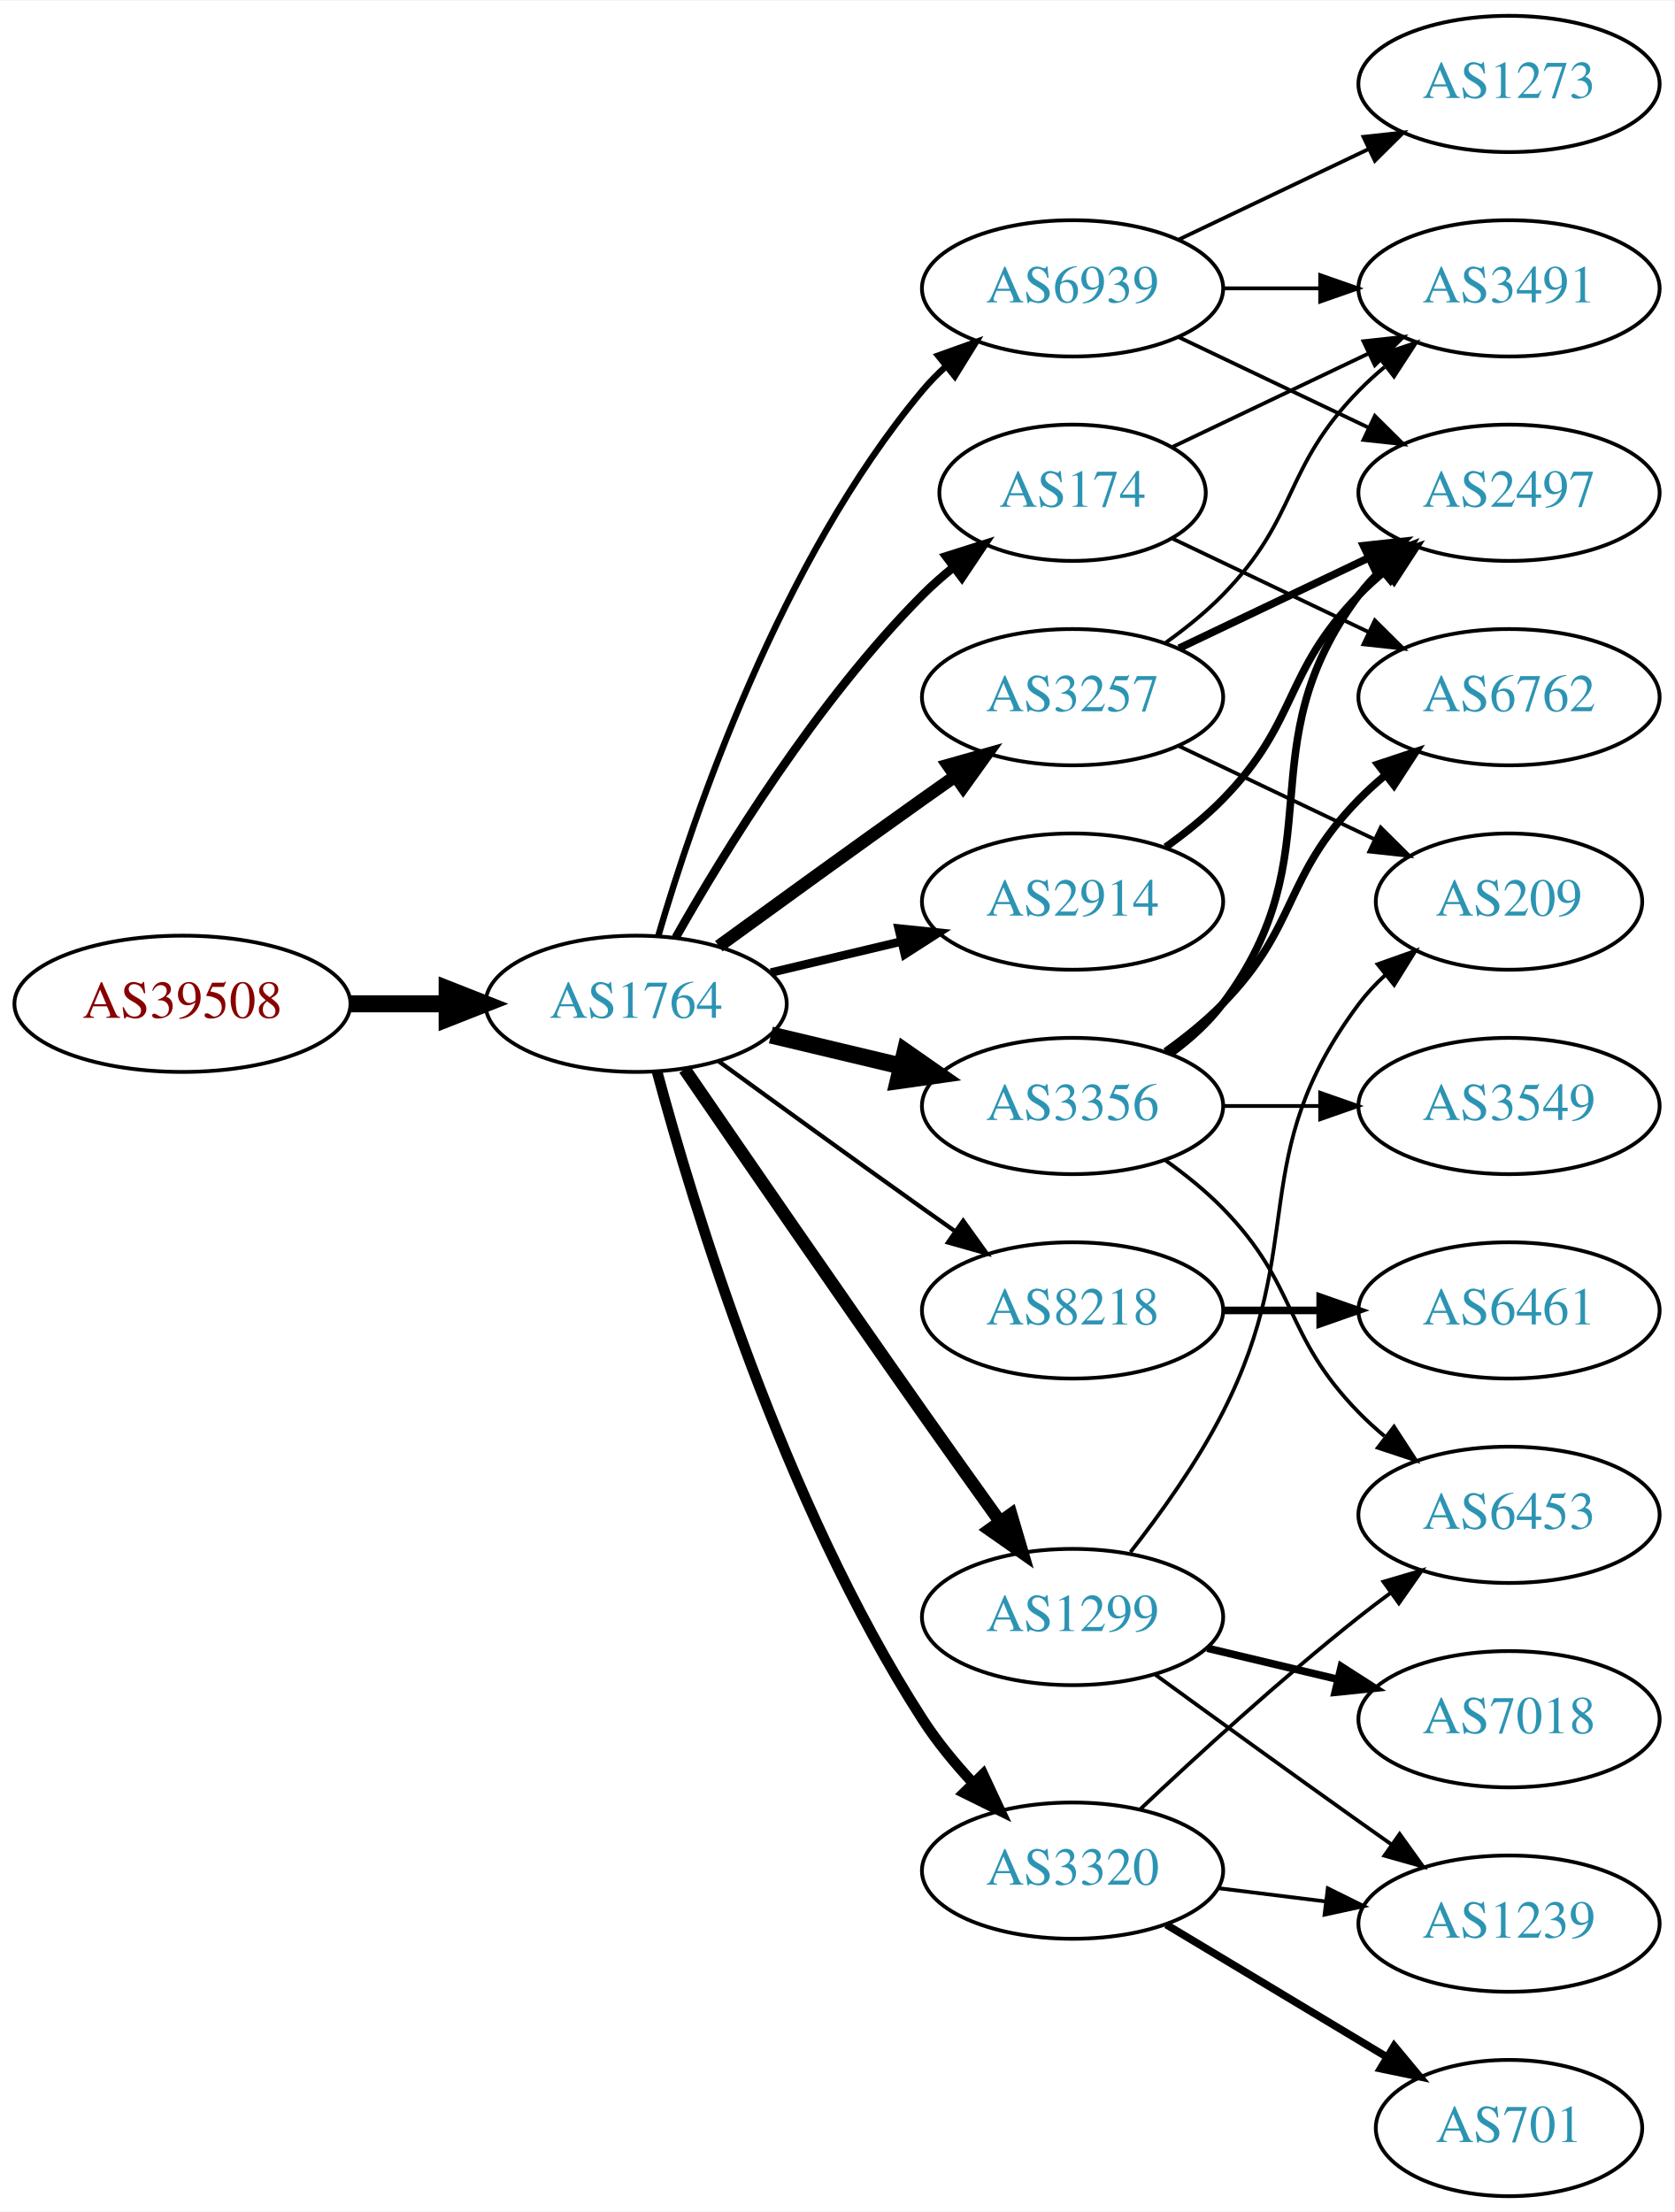
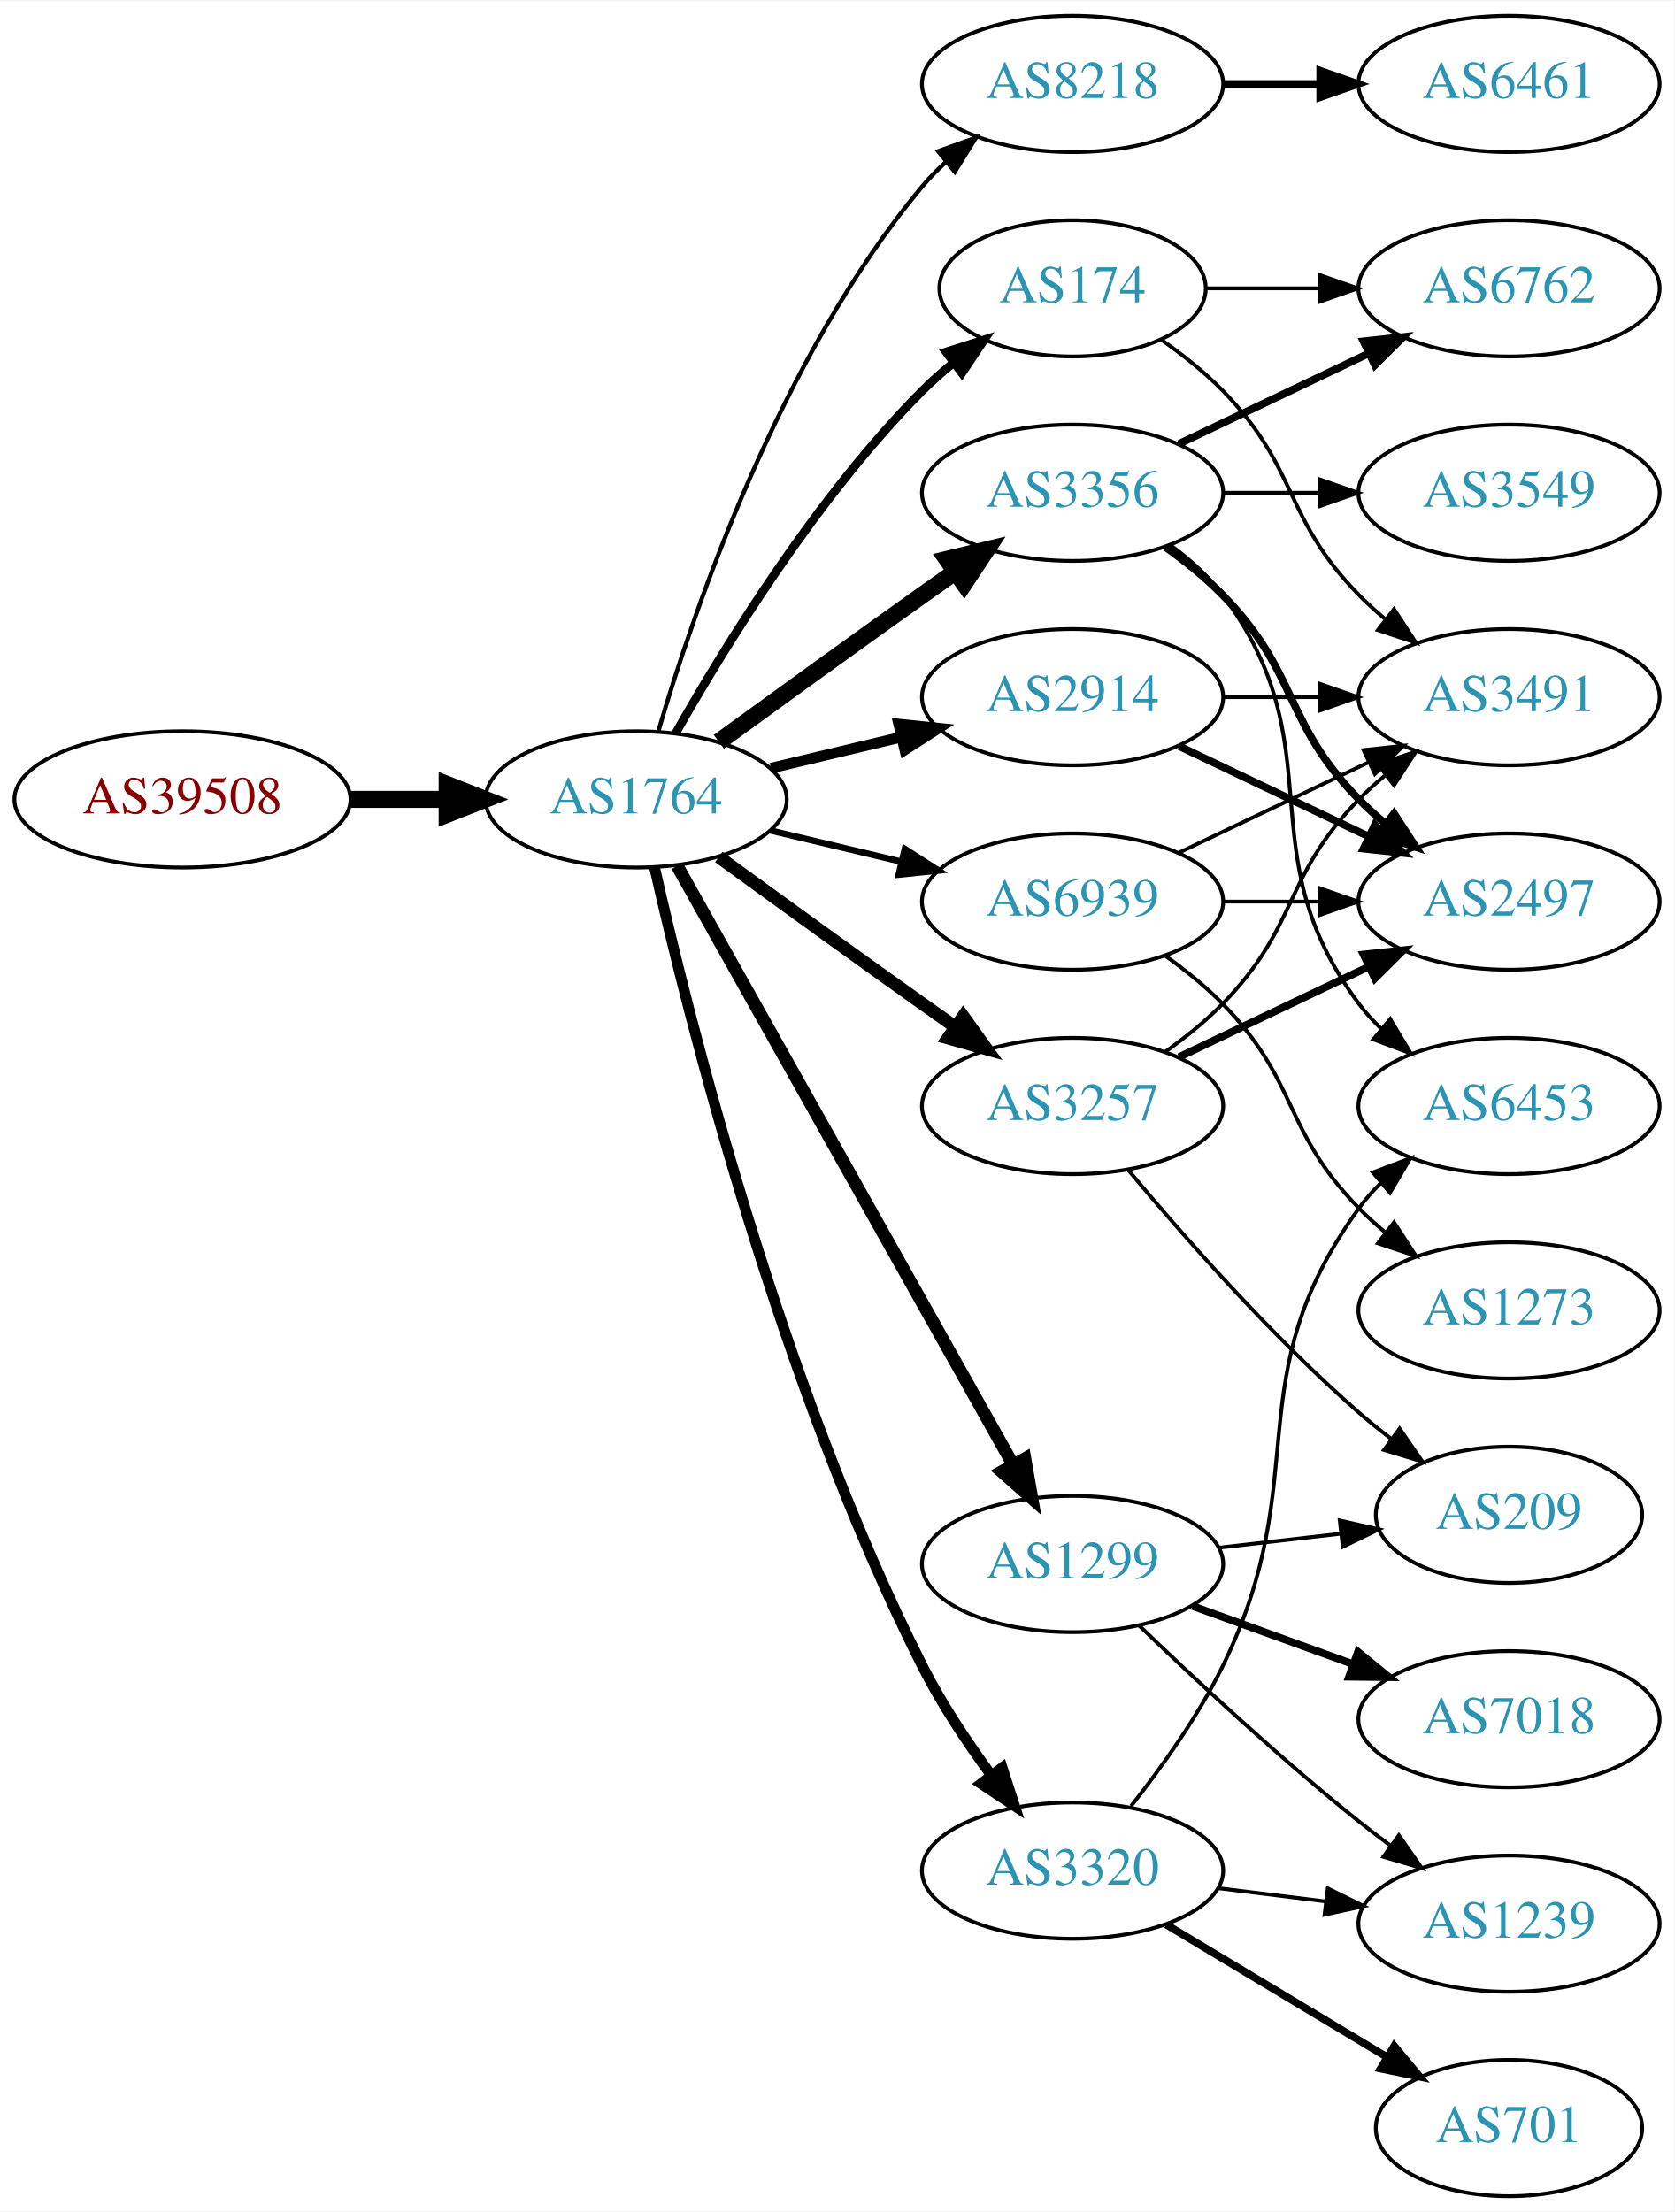
<svg xmlns="http://www.w3.org/2000/svg" xmlns:xlink="http://www.w3.org/1999/xlink" width="442pt" height="584pt" viewBox="0.00 0.00 442.27 584.00">
  <g id="graph0" class="graph" transform="scale(1 1) rotate(0) translate(4 580)">
    <polygon fill="white" stroke="none" points="-4,4 -4,-580 438.271,-580 438.271,4 -4,4" />
    <g id="node1" class="node">
      <g id="a_node1">
        <a xlink:href="/asn/39508" xlink:title="AS39508 ~ AXIANS ICT Austria GmbH [AT]">
-           <ellipse fill="#ffffff" stroke="black" cx="44.196" cy="-315" rx="44.393" ry="18" />
-           <text text-anchor="middle" x="44.196" y="-311.3" font-family="Times,serif" font-size="14.00" fill="#880000">AS39508</text>
+           <ellipse fill="#ffffff" stroke="black" cx="44.196" cy="-369" rx="44.393" ry="18" />
+           <text text-anchor="middle" x="44.196" y="-365.3" font-family="Times,serif" font-size="14.00" fill="#880000">AS39508</text>
        </a>
      </g>
    </g>
    <g id="node2" class="node">
      <g id="a_node2">
        <a xlink:href="/asn/1764" xlink:title="AS1764 ~ NEXTLAYER-AS [AT]">
-           <ellipse fill="#ffffff" stroke="black" cx="164.039" cy="-315" rx="39.794" ry="18" />
-           <text text-anchor="middle" x="164.039" y="-311.3" font-family="Times,serif" font-size="14.00" fill="#2c94b3">AS1764</text>
+           <ellipse fill="#ffffff" stroke="black" cx="164.039" cy="-369" rx="39.794" ry="18" />
+           <text text-anchor="middle" x="164.039" y="-365.3" font-family="Times,serif" font-size="14.00" fill="#2c94b3">AS1764</text>
        </a>
      </g>
    </g>
    <g id="edge1" class="edge">
-       <path fill="none" stroke="black" stroke-width="4.5" d="M88.407,-315C96.72,-315 105.482,-315 113.965,-315" />
-       <polygon fill="black" stroke="black" stroke-width="4.5" points="114.123,-318.938 124.123,-315 114.123,-311.063 114.123,-318.938" />
+       <path fill="none" stroke="black" stroke-width="4.5" d="M88.407,-369C96.72,-369 105.482,-369 113.965,-369" />
+       <polygon fill="black" stroke="black" stroke-width="4.5" points="114.123,-372.938 124.123,-369 114.123,-365.063 114.123,-372.938" />
    </g>
    <g id="node3" class="node">
      <g id="a_node3">
-         <a xlink:href="/asn/174" xlink:title="AS174 ~ Cogent Communications [US]">
-           <ellipse fill="#ffffff" stroke="black" cx="279.332" cy="-450" rx="35.194" ry="18" />
-           <text text-anchor="middle" x="279.332" y="-446.3" font-family="Times,serif" font-size="14.00" fill="#2c94b3">AS174</text>
+         <a xlink:href="/asn/8218" xlink:title="AS8218 ~ legacy Neotelecoms [FR]">
+           <ellipse fill="#ffffff" stroke="black" cx="279.332" cy="-558" rx="39.794" ry="18" />
+           <text text-anchor="middle" x="279.332" y="-554.3" font-family="Times,serif" font-size="14.00" fill="#2c94b3">AS8218</text>
        </a>
      </g>
    </g>
    <g id="edge2" class="edge">
-       <path fill="none" stroke="black" stroke-width="2.25" d="M174.498,-332.49C187.28,-355.096 211.712,-394.886 239.685,-423 242.185,-425.513 244.946,-427.949 247.807,-430.261" />
-       <polygon fill="black" stroke="black" stroke-width="2.25" points="245.905,-433.21 256.004,-436.413 250.108,-427.611 245.905,-433.21" />
+       <path fill="none" stroke="black" stroke-width="1.125" d="M169.913,-387.002C179.227,-418.844 202.043,-485.981 239.685,-531 241.555,-533.237 243.654,-535.374 245.88,-537.396" />
+       <polygon fill="black" stroke="black" stroke-width="1.125" points="243.823,-540.234 253.799,-543.804 248.227,-534.793 243.823,-540.234" />
    </g>
    <g id="node4" class="node">
      <g id="a_node4">
-         <a xlink:href="/asn/3257" xlink:title="AS3257 ~ GTT [DE]">
-           <ellipse fill="#ffffff" stroke="black" cx="279.332" cy="-396" rx="39.794" ry="18" />
-           <text text-anchor="middle" x="279.332" y="-392.3" font-family="Times,serif" font-size="14.00" fill="#2c94b3">AS3257</text>
+         <a xlink:href="/asn/3356" xlink:title="AS3356 ~ Level 3 Parent, LLC [US]">
+           <ellipse fill="#ffffff" stroke="black" cx="279.332" cy="-450" rx="39.794" ry="18" />
+           <text text-anchor="middle" x="279.332" y="-446.3" font-family="Times,serif" font-size="14.00" fill="#2c94b3">AS3356</text>
        </a>
      </g>
    </g>
    <g id="edge3" class="edge">
-       <path fill="none" stroke="black" stroke-width="3.375" d="M185.887,-330.222C200.821,-341.091 221.435,-356.025 239.685,-369 242.506,-371.005 245.449,-373.085 248.397,-375.159" />
-       <polygon fill="black" stroke="black" stroke-width="3.375" points="246.424,-378.05 256.621,-380.926 250.443,-372.319 246.424,-378.05" />
+       <path fill="none" stroke="black" stroke-width="4.5" d="M185.887,-384.222C200.821,-395.091 221.435,-410.025 239.685,-423 242.506,-425.005 245.449,-427.085 248.397,-429.159" />
+       <polygon fill="black" stroke="black" stroke-width="4.5" points="246.173,-432.409 256.621,-434.926 250.694,-425.961 246.173,-432.409" />
    </g>
    <g id="node5" class="node">
      <g id="a_node5">
-         <a xlink:href="/asn/8218" xlink:title="AS8218 ~ legacy Neotelecoms [FR]">
-           <ellipse fill="#ffffff" stroke="black" cx="279.332" cy="-234" rx="39.794" ry="18" />
-           <text text-anchor="middle" x="279.332" y="-230.3" font-family="Times,serif" font-size="14.00" fill="#2c94b3">AS8218</text>
+         <a xlink:href="/asn/174" xlink:title="AS174 ~ Cogent Communications [US]">
+           <ellipse fill="#ffffff" stroke="black" cx="279.332" cy="-504" rx="35.194" ry="18" />
+           <text text-anchor="middle" x="279.332" y="-500.3" font-family="Times,serif" font-size="14.00" fill="#2c94b3">AS174</text>
        </a>
      </g>
    </g>
    <g id="edge4" class="edge">
-       <path fill="none" stroke="black" stroke-width="1.125" d="M185.887,-299.778C200.821,-288.909 221.435,-273.975 239.685,-261 242.506,-258.995 245.449,-256.915 248.397,-254.841" />
-       <polygon fill="black" stroke="black" stroke-width="1.125" points="250.443,-257.681 256.621,-249.074 246.424,-251.95 250.443,-257.681" />
+       <path fill="none" stroke="black" stroke-width="2.25" d="M174.498,-386.49C187.28,-409.096 211.712,-448.886 239.685,-477 242.185,-479.513 244.946,-481.949 247.807,-484.261" />
+       <polygon fill="black" stroke="black" stroke-width="2.25" points="245.905,-487.21 256.004,-490.413 250.108,-481.611 245.905,-487.21" />
    </g>
    <g id="node6" class="node">
      <g id="a_node6">
-         <a xlink:href="/asn/2914" xlink:title="AS2914 ~ NTT America, Inc. [US]">
-           <ellipse fill="#ffffff" stroke="black" cx="279.332" cy="-342" rx="39.794" ry="18" />
-           <text text-anchor="middle" x="279.332" y="-338.3" font-family="Times,serif" font-size="14.00" fill="#2c94b3">AS2914</text>
-         </a>
-       </g>
-     </g>
-     <g id="edge5" class="edge">
-       <path fill="none" stroke="black" stroke-width="2.25" d="M199.646,-323.248C210.517,-325.838 222.671,-328.735 234.114,-331.462" />
-       <polygon fill="black" stroke="black" stroke-width="2.25" points="233.397,-334.889 243.936,-333.803 235.02,-328.08 233.397,-334.889" />
-     </g>
-     <g id="node7" class="node">
-       <g id="a_node7">
-         <a xlink:href="/asn/1299" xlink:title="AS1299 ~ Telia Carrier [EU]">
-           <ellipse fill="#ffffff" stroke="black" cx="279.332" cy="-153" rx="39.794" ry="18" />
-           <text text-anchor="middle" x="279.332" y="-149.3" font-family="Times,serif" font-size="14.00" fill="#2c94b3">AS1299</text>
-         </a>
-       </g>
-     </g>
-     <g id="edge6" class="edge">
-       <path fill="none" stroke="black" stroke-width="3.375" d="M176.846,-297.731C191.489,-276.358 217.262,-238.88 239.685,-207 246.32,-197.567 253.67,-187.261 260.164,-178.205" />
-       <polygon fill="black" stroke="black" stroke-width="3.375" points="263.085,-180.138 266.076,-169.974 257.399,-176.054 263.085,-180.138" />
-     </g>
-     <g id="node8" class="node">
-       <g id="a_node8">
-         <a xlink:href="/asn/3356" xlink:title="AS3356 ~ Level 3 Parent, LLC [US]">
-           <ellipse fill="#ffffff" stroke="black" cx="279.332" cy="-288" rx="39.794" ry="18" />
-           <text text-anchor="middle" x="279.332" y="-284.3" font-family="Times,serif" font-size="14.00" fill="#2c94b3">AS3356</text>
-         </a>
-       </g>
-     </g>
-     <g id="edge7" class="edge">
-       <path fill="none" stroke="black" stroke-width="4.5" d="M199.646,-306.752C210.517,-304.162 222.671,-301.265 234.114,-298.538" />
-       <polygon fill="black" stroke="black" stroke-width="4.5" points="235.122,-302.346 243.936,-296.197 233.296,-294.685 235.122,-302.346" />
-     </g>
-     <g id="node9" class="node">
-       <g id="a_node9">
        <a xlink:href="/asn/3320" xlink:title="AS3320 ~ DTAG [DE]">
          <ellipse fill="#ffffff" stroke="black" cx="279.332" cy="-86" rx="39.794" ry="18" />
          <text text-anchor="middle" x="279.332" y="-82.3" font-family="Times,serif" font-size="14.00" fill="#2c94b3">AS3320</text>
        </a>
      </g>
    </g>
+     <g id="edge5" class="edge">
+       <path fill="none" stroke="black" stroke-width="2.812" d="M168.908,-351.042C177.858,-311.445 202.137,-214.261 239.685,-140 244.679,-130.123 251.362,-120.06 257.765,-111.34" />
+       <polygon fill="black" stroke="black" stroke-width="2.812" points="260.744,-113.205 264.002,-103.123 255.168,-108.972 260.744,-113.205" />
+     </g>
+     <g id="node7" class="node">
+       <g id="a_node7">
+         <a xlink:href="/asn/3257" xlink:title="AS3257 ~ GTT [DE]">
+           <ellipse fill="#ffffff" stroke="black" cx="279.332" cy="-288" rx="39.794" ry="18" />
+           <text text-anchor="middle" x="279.332" y="-284.3" font-family="Times,serif" font-size="14.00" fill="#2c94b3">AS3257</text>
+         </a>
+       </g>
+     </g>
+     <g id="edge6" class="edge">
+       <path fill="none" stroke="black" stroke-width="3.375" d="M185.887,-353.778C200.821,-342.909 221.435,-327.975 239.685,-315 242.506,-312.995 245.449,-310.915 248.397,-308.841" />
+       <polygon fill="black" stroke="black" stroke-width="3.375" points="250.443,-311.681 256.621,-303.074 246.424,-305.95 250.443,-311.681" />
+     </g>
+     <g id="node8" class="node">
+       <g id="a_node8">
+         <a xlink:href="/asn/2914" xlink:title="AS2914 ~ NTT America, Inc. [US]">
+           <ellipse fill="#ffffff" stroke="black" cx="279.332" cy="-396" rx="39.794" ry="18" />
+           <text text-anchor="middle" x="279.332" y="-392.3" font-family="Times,serif" font-size="14.00" fill="#2c94b3">AS2914</text>
+         </a>
+       </g>
+     </g>
+     <g id="edge7" class="edge">
+       <path fill="none" stroke="black" stroke-width="2.812" d="M199.646,-377.248C210.517,-379.838 222.671,-382.735 234.114,-385.462" />
+       <polygon fill="black" stroke="black" stroke-width="2.812" points="233.397,-388.889 243.936,-387.803 235.02,-382.08 233.397,-388.889" />
+     </g>
+     <g id="node9" class="node">
+       <g id="a_node9">
+         <a xlink:href="/asn/1299" xlink:title="AS1299 ~ Telia Carrier [EU]">
+           <ellipse fill="#ffffff" stroke="black" cx="279.332" cy="-167" rx="39.794" ry="18" />
+           <text text-anchor="middle" x="279.332" y="-163.3" font-family="Times,serif" font-size="14.00" fill="#2c94b3">AS1299</text>
+         </a>
+       </g>
+     </g>
    <g id="edge8" class="edge">
-       <path fill="none" stroke="black" stroke-width="2.812" d="M169.605,-296.967C178.99,-262.004 202.723,-183.392 239.685,-126 243.479,-120.109 248.227,-114.344 253.084,-109.107" />
-       <polygon fill="black" stroke="black" stroke-width="2.812" points="255.685,-111.453 260.178,-101.858 250.682,-106.557 255.685,-111.453" />
+       <path fill="none" stroke="black" stroke-width="3.375" d="M174.894,-351.427C194.864,-315.821 240.192,-235.002 263.652,-193.173" />
+       <polygon fill="black" stroke="black" stroke-width="3.375" points="266.74,-194.822 268.579,-184.388 260.635,-191.398 266.74,-194.822" />
    </g>
    <g id="node10" class="node">
      <g id="a_node10">
        <a xlink:href="/asn/6939" xlink:title="AS6939 ~ Hurricane Electric LLC [US]">
-           <ellipse fill="#ffffff" stroke="black" cx="279.332" cy="-504" rx="39.794" ry="18" />
-           <text text-anchor="middle" x="279.332" y="-500.3" font-family="Times,serif" font-size="14.00" fill="#2c94b3">AS6939</text>
+           <ellipse fill="#ffffff" stroke="black" cx="279.332" cy="-342" rx="39.794" ry="18" />
+           <text text-anchor="middle" x="279.332" y="-338.3" font-family="Times,serif" font-size="14.00" fill="#2c94b3">AS6939</text>
        </a>
      </g>
    </g>
    <g id="edge9" class="edge">
-       <path fill="none" stroke="black" stroke-width="1.688" d="M169.913,-333.002C179.227,-364.844 202.043,-431.981 239.685,-477 241.555,-479.237 243.654,-481.374 245.88,-483.396" />
-       <polygon fill="black" stroke="black" stroke-width="1.688" points="243.823,-486.234 253.799,-489.804 248.227,-480.793 243.823,-486.234" />
+       <path fill="none" stroke="black" stroke-width="1.688" d="M199.646,-360.752C210.517,-358.162 222.671,-355.265 234.114,-352.538" />
+       <polygon fill="black" stroke="black" stroke-width="1.688" points="235.02,-355.92 243.936,-350.197 233.397,-349.111 235.02,-355.92" />
    </g>
    <g id="node11" class="node">
      <g id="a_node11">
-         <a xlink:href="/asn/3491" xlink:title="AS3491 ~ PCCW Global, Inc. [US]">
-           <ellipse fill="#ffffff" stroke="black" cx="394.625" cy="-504" rx="39.794" ry="18" />
-           <text text-anchor="middle" x="394.625" y="-500.3" font-family="Times,serif" font-size="14.00" fill="#2c94b3">AS3491</text>
+         <a xlink:href="/asn/6461" xlink:title="AS6461 ~ Zayo Bandwidth [US]">
+           <ellipse fill="#ffffff" stroke="black" cx="394.625" cy="-558" rx="39.794" ry="18" />
+           <text text-anchor="middle" x="394.625" y="-554.3" font-family="Times,serif" font-size="14.00" fill="#2c94b3">AS6461</text>
        </a>
      </g>
    </g>
    <g id="edge10" class="edge">
-       <path fill="none" stroke="black" d="M305.757,-462.119C321.059,-469.413 340.783,-478.814 357.665,-486.86" />
-       <polygon fill="black" stroke="black" points="356.172,-490.026 366.705,-491.169 359.184,-483.707 356.172,-490.026" />
+       <path fill="none" stroke="black" stroke-width="2" d="M319.004,-558C327.207,-558 335.971,-558 344.503,-558" />
+       <polygon fill="black" stroke="black" stroke-width="2" points="344.742,-561.5 354.742,-558 344.742,-554.5 344.742,-561.5" />
    </g>
    <g id="node12" class="node">
      <g id="a_node12">
        <a xlink:href="/asn/6762" xlink:title="AS6762 ~ TELECOM ITALIA SPARKLE S.p.A. [IT]">
-           <ellipse fill="#ffffff" stroke="black" cx="394.625" cy="-396" rx="39.794" ry="18" />
-           <text text-anchor="middle" x="394.625" y="-392.3" font-family="Times,serif" font-size="14.00" fill="#2c94b3">AS6762</text>
+           <ellipse fill="#ffffff" stroke="black" cx="394.625" cy="-504" rx="39.794" ry="18" />
+           <text text-anchor="middle" x="394.625" y="-500.3" font-family="Times,serif" font-size="14.00" fill="#2c94b3">AS6762</text>
        </a>
      </g>
    </g>
    <g id="edge11" class="edge">
-       <path fill="none" stroke="black" d="M305.757,-437.881C321.059,-430.587 340.783,-421.186 357.665,-413.14" />
-       <polygon fill="black" stroke="black" points="359.184,-416.293 366.705,-408.831 356.172,-409.974 359.184,-416.293" />
-     </g>
-     <g id="edge12" class="edge">
-       <path fill="none" stroke="black" d="M303.926,-410.389C309.182,-414.148 314.513,-418.437 318.978,-423 339.151,-443.617 334.806,-456.383 354.978,-477 357.071,-479.139 359.354,-481.218 361.731,-483.21" />
-       <polygon fill="black" stroke="black" points="359.974,-486.275 370.031,-489.611 364.249,-480.732 359.974,-486.275" />
+       <path fill="none" stroke="black" stroke-width="2" d="M307.468,-462.934C322.462,-470.081 341.283,-479.052 357.506,-486.785" />
+       <polygon fill="black" stroke="black" stroke-width="2" points="356.177,-490.028 366.71,-491.171 359.188,-483.709 356.177,-490.028" />
    </g>
    <g id="node13" class="node">
      <g id="a_node13">
        <a xlink:href="/asn/2497" xlink:title="AS2497 ~ Internet Initiative Japan Inc. [JP]">
-           <ellipse fill="#ffffff" stroke="black" cx="394.625" cy="-450" rx="39.794" ry="18" />
-           <text text-anchor="middle" x="394.625" y="-446.3" font-family="Times,serif" font-size="14.00" fill="#2c94b3">AS2497</text>
-         </a>
-       </g>
-     </g>
-     <g id="edge13" class="edge">
-       <path fill="none" stroke="black" stroke-width="2" d="M307.468,-408.934C322.462,-416.081 341.283,-425.052 357.506,-432.785" />
-       <polygon fill="black" stroke="black" stroke-width="2" points="356.177,-436.028 366.71,-437.171 359.188,-429.709 356.177,-436.028" />
+           <ellipse fill="#ffffff" stroke="black" cx="394.625" cy="-342" rx="39.794" ry="18" />
+           <text text-anchor="middle" x="394.625" y="-338.3" font-family="Times,serif" font-size="14.00" fill="#2c94b3">AS2497</text>
+         </a>
+       </g>
+     </g>
+     <g id="edge12" class="edge">
+       <path fill="none" stroke="black" stroke-width="2" d="M303.926,-435.611C309.182,-431.852 314.513,-427.563 318.978,-423 339.151,-402.383 334.806,-389.617 354.978,-369 357.071,-366.861 359.354,-364.782 361.731,-362.79" />
+       <polygon fill="black" stroke="black" stroke-width="2" points="364.249,-365.268 370.031,-356.389 359.974,-359.725 364.249,-365.268" />
    </g>
    <g id="node14" class="node">
      <g id="a_node14">
-         <a xlink:href="/asn/209" xlink:title="AS209 ~ CenturyLink Communications, LLC [US]">
-           <ellipse fill="#ffffff" stroke="black" cx="394.625" cy="-342" rx="35.194" ry="18" />
-           <text text-anchor="middle" x="394.625" y="-338.3" font-family="Times,serif" font-size="14.00" fill="#2c94b3">AS209</text>
-         </a>
-       </g>
-     </g>
-     <g id="edge14" class="edge">
-       <path fill="none" stroke="black" d="M307.468,-383.066C322.9,-375.71 342.385,-366.423 358.92,-358.541" />
-       <polygon fill="black" stroke="black" points="360.741,-361.551 368.262,-354.089 357.729,-355.232 360.741,-361.551" />
+         <a xlink:href="/asn/3549" xlink:title="AS3549 ~ Level 3 Parent, LLC [US]">
+           <ellipse fill="#ffffff" stroke="black" cx="394.625" cy="-450" rx="39.794" ry="18" />
+           <text text-anchor="middle" x="394.625" y="-446.3" font-family="Times,serif" font-size="14.00" fill="#2c94b3">AS3549</text>
+         </a>
+       </g>
+     </g>
+     <g id="edge13" class="edge">
+       <path fill="none" stroke="black" d="M319.004,-450C327.207,-450 335.971,-450 344.503,-450" />
+       <polygon fill="black" stroke="black" points="344.742,-453.5 354.742,-450 344.742,-446.5 344.742,-453.5" />
    </g>
    <g id="node15" class="node">
      <g id="a_node15">
-         <a xlink:href="/asn/6461" xlink:title="AS6461 ~ Zayo Bandwidth [US]">
-           <ellipse fill="#ffffff" stroke="black" cx="394.625" cy="-234" rx="39.794" ry="18" />
-           <text text-anchor="middle" x="394.625" y="-230.3" font-family="Times,serif" font-size="14.00" fill="#2c94b3">AS6461</text>
+         <a xlink:href="/asn/6453" xlink:title="AS6453 ~ TATA COMMUNICATIONS (AMERICA) INC [US]">
+           <ellipse fill="#ffffff" stroke="black" cx="394.625" cy="-288" rx="39.794" ry="18" />
+           <text text-anchor="middle" x="394.625" y="-284.3" font-family="Times,serif" font-size="14.00" fill="#2c94b3">AS6453</text>
+         </a>
+       </g>
+     </g>
+     <g id="edge14" class="edge">
+       <path fill="none" stroke="black" d="M305.262,-436.118C310.338,-432.389 315.256,-427.984 318.978,-423 349.249,-382.458 324.707,-355.542 354.978,-315 356.723,-312.664 358.73,-310.455 360.893,-308.383" />
+       <polygon fill="black" stroke="black" points="363.253,-310.973 368.694,-301.882 358.771,-305.595 363.253,-310.973" />
+     </g>
+     <g id="edge16" class="edge">
+       <path fill="none" stroke="black" d="M314.631,-504C324.008,-504 334.358,-504 344.393,-504" />
+       <polygon fill="black" stroke="black" points="344.681,-507.5 354.681,-504 344.681,-500.5 344.681,-507.5" />
+     </g>
+     <g id="node16" class="node">
+       <g id="a_node16">
+         <a xlink:href="/asn/3491" xlink:title="AS3491 ~ PCCW Global, Inc. [US]">
+           <ellipse fill="#ffffff" stroke="black" cx="394.625" cy="-396" rx="39.794" ry="18" />
+           <text text-anchor="middle" x="394.625" y="-392.3" font-family="Times,serif" font-size="14.00" fill="#2c94b3">AS3491</text>
        </a>
      </g>
    </g>
    <g id="edge15" class="edge">
-       <path fill="none" stroke="black" stroke-width="2" d="M319.004,-234C327.207,-234 335.971,-234 344.503,-234" />
-       <polygon fill="black" stroke="black" stroke-width="2" points="344.742,-237.5 354.742,-234 344.742,-230.5 344.742,-237.5" />
-     </g>
-     <g id="edge16" class="edge">
-       <path fill="none" stroke="black" stroke-width="2" d="M303.926,-356.389C309.182,-360.148 314.513,-364.437 318.978,-369 339.151,-389.617 334.806,-402.383 354.978,-423 357.071,-425.139 359.354,-427.218 361.731,-429.21" />
-       <polygon fill="black" stroke="black" stroke-width="2" points="359.974,-432.275 370.031,-435.611 364.249,-426.732 359.974,-432.275" />
-     </g>
-     <g id="edge26" class="edge">
-       <path fill="none" stroke="black" d="M294.628,-170.14C302.614,-180.353 312.276,-193.853 318.978,-207 341.958,-252.077 324.707,-274.458 354.978,-315 356.986,-317.689 359.342,-320.209 361.883,-322.546" />
-       <polygon fill="black" stroke="black" points="359.912,-325.452 369.898,-328.989 364.297,-319.996 359.912,-325.452" />
+       <path fill="none" stroke="black" d="M302.714,-490.468C308.356,-486.51 314.17,-481.914 318.978,-477 339.151,-456.383 334.806,-443.617 354.978,-423 357.071,-420.861 359.354,-418.782 361.731,-416.79" />
+       <polygon fill="black" stroke="black" points="364.249,-419.268 370.031,-410.389 359.974,-413.725 364.249,-419.268" />
+     </g>
+     <g id="edge19" class="edge">
+       <path fill="none" stroke="black" d="M294.789,-103.059C302.829,-113.246 312.491,-126.746 318.978,-140 343.644,-190.395 322.146,-215.502 354.978,-261 356.684,-263.364 358.664,-265.594 360.808,-267.68" />
+       <polygon fill="black" stroke="black" points="358.666,-270.451 368.573,-274.207 363.171,-265.093 358.666,-270.451" />
    </g>
    <g id="node17" class="node">
      <g id="a_node17">
+         <a xlink:href="/asn/701" xlink:title="AS701 ~ UUNET [US]">
+           <ellipse fill="#ffffff" stroke="black" cx="394.625" cy="-18" rx="35.194" ry="18" />
+           <text text-anchor="middle" x="394.625" y="-14.3" font-family="Times,serif" font-size="14.00" fill="#2c94b3">AS701</text>
+         </a>
+       </g>
+     </g>
+     <g id="edge17" class="edge">
+       <path fill="none" stroke="black" stroke-width="2" d="M304.082,-71.745C321.033,-61.571 343.998,-47.786 362.427,-36.725" />
+       <polygon fill="black" stroke="black" stroke-width="2" points="364.291,-39.689 371.064,-31.541 360.688,-33.687 364.291,-39.689" />
+     </g>
+     <g id="node18" class="node">
+       <g id="a_node18">
        <a xlink:href="/asn/1239" xlink:title="AS1239 ~ Sprint [US]">
          <ellipse fill="#ffffff" stroke="black" cx="394.625" cy="-72" rx="39.794" ry="18" />
          <text text-anchor="middle" x="394.625" y="-68.3" font-family="Times,serif" font-size="14.00" fill="#2c94b3">AS1239</text>
        </a>
      </g>
    </g>
-     <g id="edge25" class="edge">
-       <path fill="none" stroke="black" d="M301.18,-137.778C316.114,-126.909 336.727,-111.975 354.978,-99 357.799,-96.995 360.742,-94.915 363.69,-92.841" />
-       <polygon fill="black" stroke="black" points="365.736,-95.681 371.914,-87.074 361.717,-89.95 365.736,-95.681" />
+     <g id="edge18" class="edge">
+       <path fill="none" stroke="black" d="M317.742,-81.377C326.83,-80.254 336.667,-79.038 346.152,-77.866" />
+       <polygon fill="black" stroke="black" points="346.758,-81.318 356.254,-76.618 345.9,-74.371 346.758,-81.318" />
+     </g>
+     <g id="edge20" class="edge">
+       <path fill="none" stroke="black" stroke-width="2" d="M307.468,-300.934C322.462,-308.081 341.283,-317.052 357.506,-324.785" />
+       <polygon fill="black" stroke="black" stroke-width="2" points="356.177,-328.028 366.71,-329.171 359.188,-321.709 356.177,-328.028" />
+     </g>
+     <g id="edge21" class="edge">
+       <path fill="none" stroke="black" d="M303.926,-302.389C309.182,-306.148 314.513,-310.437 318.978,-315 339.151,-335.617 334.806,-348.383 354.978,-369 357.071,-371.139 359.354,-373.218 361.731,-375.21" />
+       <polygon fill="black" stroke="black" points="359.974,-378.275 370.031,-381.611 364.249,-372.732 359.974,-378.275" />
+     </g>
+     <g id="node19" class="node">
+       <g id="a_node19">
+         <a xlink:href="/asn/209" xlink:title="AS209 ~ CenturyLink Communications, LLC [US]">
+           <ellipse fill="#ffffff" stroke="black" cx="394.625" cy="-180" rx="35.194" ry="18" />
+           <text text-anchor="middle" x="394.625" y="-176.3" font-family="Times,serif" font-size="14.00" fill="#2c94b3">AS209</text>
+         </a>
+       </g>
+     </g>
+     <g id="edge22" class="edge">
+       <path fill="none" stroke="black" d="M293.962,-271.183C308.244,-254.071 331.791,-227.255 354.978,-207 357.648,-204.668 360.521,-202.352 363.451,-200.114" />
+       <polygon fill="black" stroke="black" points="365.729,-202.784 371.742,-194.061 361.602,-197.13 365.729,-202.784" />
+     </g>
+     <g id="edge23" class="edge">
+       <path fill="none" stroke="black" stroke-width="2" d="M307.468,-383.066C322.462,-375.919 341.283,-366.948 357.506,-359.215" />
+       <polygon fill="black" stroke="black" stroke-width="2" points="359.188,-362.291 366.71,-354.829 356.177,-355.972 359.188,-362.291" />
+     </g>
+     <g id="edge24" class="edge">
+       <path fill="none" stroke="black" d="M319.004,-396C327.207,-396 335.971,-396 344.503,-396" />
+       <polygon fill="black" stroke="black" points="344.742,-399.5 354.742,-396 344.742,-392.5 344.742,-399.5" />
+     </g>
+     <g id="edge26" class="edge">
+       <path fill="none" stroke="black" d="M296.975,-150.688C311.751,-136.49 334.164,-115.637 354.978,-99 357.681,-96.839 360.546,-94.656 363.444,-92.516" />
+       <polygon fill="black" stroke="black" points="365.521,-95.334 371.599,-86.656 361.436,-89.65 365.521,-95.334" />
+     </g>
+     <g id="edge27" class="edge">
+       <path fill="none" stroke="black" d="M318.057,-171.329C328.291,-172.503 339.457,-173.784 349.988,-174.993" />
+       <polygon fill="black" stroke="black" points="349.917,-178.508 360.25,-176.17 350.715,-171.553 349.917,-178.508" />
    </g>
    <g id="node20" class="node">
      <g id="a_node20">
        <a xlink:href="/asn/7018" xlink:title="AS7018 ~ AT&amp;T Services, Inc. [US]">
          <ellipse fill="#ffffff" stroke="black" cx="394.625" cy="-126" rx="39.794" ry="18" />
          <text text-anchor="middle" x="394.625" y="-122.3" font-family="Times,serif" font-size="14.00" fill="#2c94b3">AS7018</text>
        </a>
      </g>
    </g>
-     <g id="edge24" class="edge">
-       <path fill="none" stroke="black" stroke-width="2" d="M314.939,-144.752C325.81,-142.162 337.964,-139.265 349.407,-136.538" />
-       <polygon fill="black" stroke="black" stroke-width="2" points="350.313,-139.92 359.229,-134.197 348.69,-133.111 350.313,-139.92" />
-     </g>
-     <g id="edge21" class="edge">
-       <path fill="none" stroke="black" stroke-width="2" d="M303.926,-302.389C309.182,-306.148 314.513,-310.437 318.978,-315 339.151,-335.617 334.806,-348.383 354.978,-369 357.071,-371.139 359.354,-373.218 361.731,-375.21" />
-       <polygon fill="black" stroke="black" stroke-width="2" points="359.974,-378.275 370.031,-381.611 364.249,-372.732 359.974,-378.275" />
-     </g>
-     <g id="edge20" class="edge">
-       <path fill="none" stroke="black" stroke-width="2" d="M305.262,-301.882C310.338,-305.611 315.256,-310.016 318.978,-315 349.249,-355.542 324.707,-382.458 354.978,-423 356.723,-425.336 358.73,-427.545 360.893,-429.617" />
-       <polygon fill="black" stroke="black" stroke-width="2" points="358.771,-432.405 368.694,-436.118 363.253,-427.027 358.771,-432.405" />
-     </g>
-     <g id="node18" class="node">
-       <g id="a_node18">
-         <a xlink:href="/asn/6453" xlink:title="AS6453 ~ TATA COMMUNICATIONS (AMERICA) INC [US]">
-           <ellipse fill="#ffffff" stroke="black" cx="394.625" cy="-180" rx="39.794" ry="18" />
-           <text text-anchor="middle" x="394.625" y="-176.3" font-family="Times,serif" font-size="14.00" fill="#2c94b3">AS6453</text>
-         </a>
-       </g>
-     </g>
-     <g id="edge22" class="edge">
-       <path fill="none" stroke="black" d="M303.926,-273.611C309.182,-269.852 314.513,-265.563 318.978,-261 339.151,-240.383 334.806,-227.617 354.978,-207 357.071,-204.861 359.354,-202.782 361.731,-200.79" />
-       <polygon fill="black" stroke="black" points="364.249,-203.268 370.031,-194.389 359.974,-197.725 364.249,-203.268" />
-     </g>
-     <g id="node19" class="node">
-       <g id="a_node19">
-         <a xlink:href="/asn/3549" xlink:title="AS3549 ~ Level 3 Parent, LLC [US]">
-           <ellipse fill="#ffffff" stroke="black" cx="394.625" cy="-288" rx="39.794" ry="18" />
-           <text text-anchor="middle" x="394.625" y="-284.3" font-family="Times,serif" font-size="14.00" fill="#2c94b3">AS3549</text>
-         </a>
-       </g>
-     </g>
-     <g id="edge23" class="edge">
-       <path fill="none" stroke="black" d="M319.004,-288C327.207,-288 335.971,-288 344.503,-288" />
-       <polygon fill="black" stroke="black" points="344.742,-291.5 354.742,-288 344.742,-284.5 344.742,-291.5" />
-     </g>
-     <g id="node16" class="node">
-       <g id="a_node16">
-         <a xlink:href="/asn/701" xlink:title="AS701 ~ UUNET [US]">
-           <ellipse fill="#ffffff" stroke="black" cx="394.625" cy="-18" rx="35.194" ry="18" />
-           <text text-anchor="middle" x="394.625" y="-14.3" font-family="Times,serif" font-size="14.00" fill="#2c94b3">AS701</text>
-         </a>
-       </g>
-     </g>
-     <g id="edge17" class="edge">
-       <path fill="none" stroke="black" stroke-width="2" d="M304.082,-71.745C321.033,-61.571 343.998,-47.786 362.427,-36.725" />
-       <polygon fill="black" stroke="black" stroke-width="2" points="364.291,-39.689 371.064,-31.541 360.688,-33.687 364.291,-39.689" />
-     </g>
-     <g id="edge18" class="edge">
-       <path fill="none" stroke="black" d="M317.742,-81.377C326.83,-80.254 336.667,-79.038 346.152,-77.866" />
-       <polygon fill="black" stroke="black" points="346.758,-81.318 356.254,-76.618 345.9,-74.371 346.758,-81.318" />
-     </g>
-     <g id="edge19" class="edge">
-       <path fill="none" stroke="black" d="M297.307,-102.32C312.109,-116.284 334.378,-136.658 354.978,-153 357.689,-155.151 360.559,-157.328 363.461,-159.463" />
-       <polygon fill="black" stroke="black" points="361.455,-162.331 371.62,-165.317 365.535,-156.644 361.455,-162.331" />
-     </g>
-     <g id="edge27" class="edge">
-       <path fill="none" stroke="black" d="M319.004,-504C327.207,-504 335.971,-504 344.503,-504" />
-       <polygon fill="black" stroke="black" points="344.742,-507.5 354.742,-504 344.742,-500.5 344.742,-507.5" />
+     <g id="edge25" class="edge">
+       <path fill="none" stroke="black" stroke-width="2" d="M310.99,-155.905C323.963,-151.21 339.256,-145.676 353.137,-140.652" />
+       <polygon fill="black" stroke="black" stroke-width="2" points="354.729,-143.798 362.941,-137.104 352.347,-137.216 354.729,-143.798" />
    </g>
    <g id="edge28" class="edge">
-       <path fill="none" stroke="black" d="M307.468,-491.066C322.462,-483.919 341.283,-474.948 357.506,-467.215" />
-       <polygon fill="black" stroke="black" points="359.188,-470.291 366.71,-462.829 356.177,-463.972 359.188,-470.291" />
+       <path fill="none" stroke="black" d="M319.004,-342C327.207,-342 335.971,-342 344.503,-342" />
+       <polygon fill="black" stroke="black" points="344.742,-345.5 354.742,-342 344.742,-338.5 344.742,-345.5" />
+     </g>
+     <g id="edge29" class="edge">
+       <path fill="none" stroke="black" d="M307.468,-354.934C322.462,-362.081 341.283,-371.052 357.506,-378.785" />
+       <polygon fill="black" stroke="black" points="356.177,-382.028 366.71,-383.171 359.188,-375.709 356.177,-382.028" />
    </g>
    <g id="node21" class="node">
      <g id="a_node21">
        <a xlink:href="/asn/1273" xlink:title="AS1273 ~ Vodafone Group PLC [EU]">
-           <ellipse fill="#ffffff" stroke="black" cx="394.625" cy="-558" rx="39.794" ry="18" />
-           <text text-anchor="middle" x="394.625" y="-554.3" font-family="Times,serif" font-size="14.00" fill="#2c94b3">AS1273</text>
-         </a>
-       </g>
-     </g>
-     <g id="edge29" class="edge">
-       <path fill="none" stroke="black" d="M307.468,-516.934C322.462,-524.081 341.283,-533.052 357.506,-540.785" />
-       <polygon fill="black" stroke="black" points="356.177,-544.028 366.71,-545.171 359.188,-537.709 356.177,-544.028" />
+           <ellipse fill="#ffffff" stroke="black" cx="394.625" cy="-234" rx="39.794" ry="18" />
+           <text text-anchor="middle" x="394.625" y="-230.3" font-family="Times,serif" font-size="14.00" fill="#2c94b3">AS1273</text>
+         </a>
+       </g>
+     </g>
+     <g id="edge30" class="edge">
+       <path fill="none" stroke="black" d="M303.926,-327.611C309.182,-323.852 314.513,-319.563 318.978,-315 339.151,-294.383 334.806,-281.617 354.978,-261 357.071,-258.861 359.354,-256.782 361.731,-254.79" />
+       <polygon fill="black" stroke="black" points="364.249,-257.268 370.031,-248.389 359.974,-251.725 364.249,-257.268" />
    </g>
  </g>
</svg>
